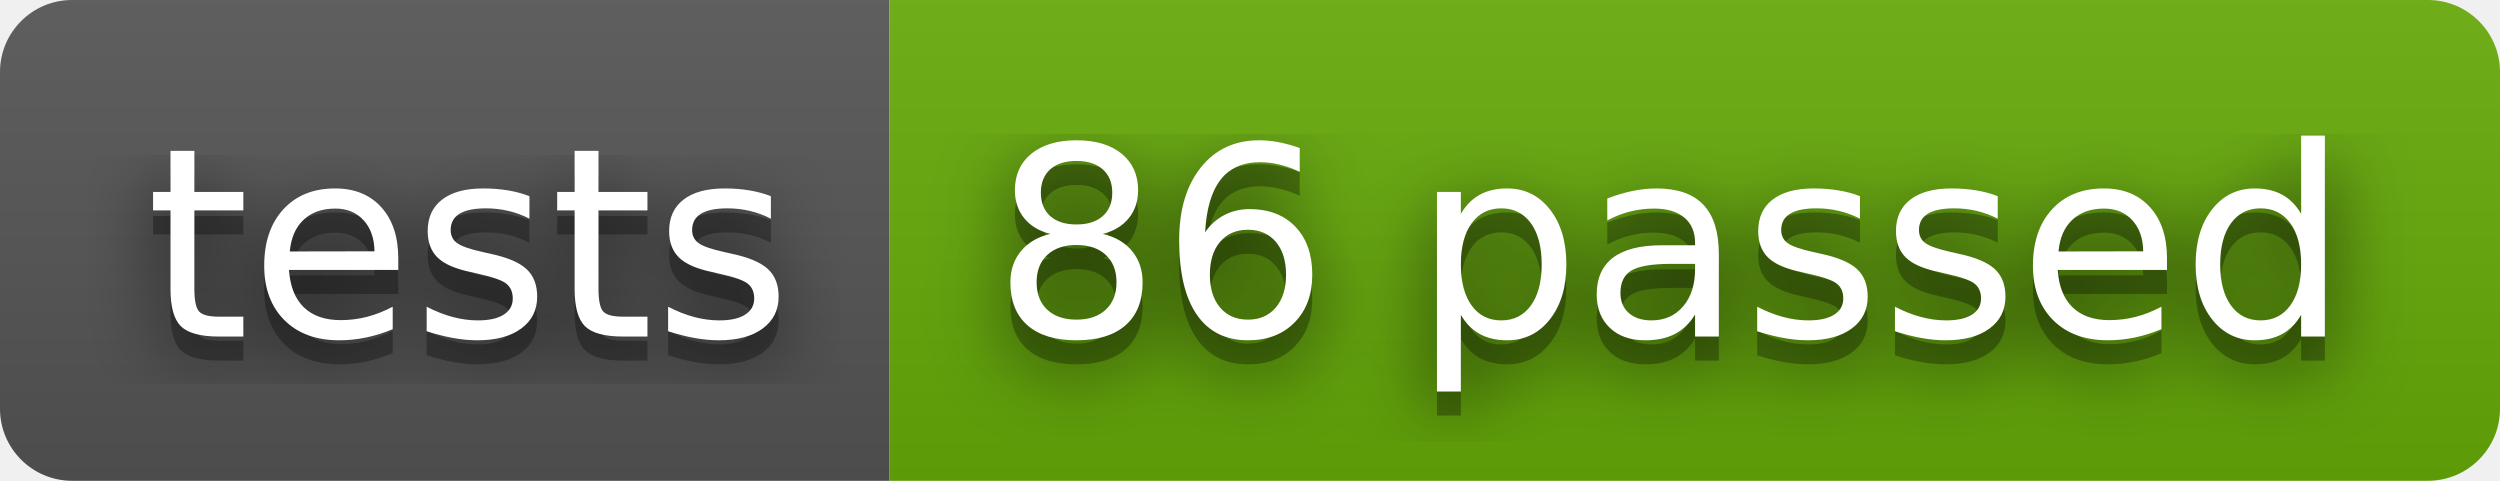
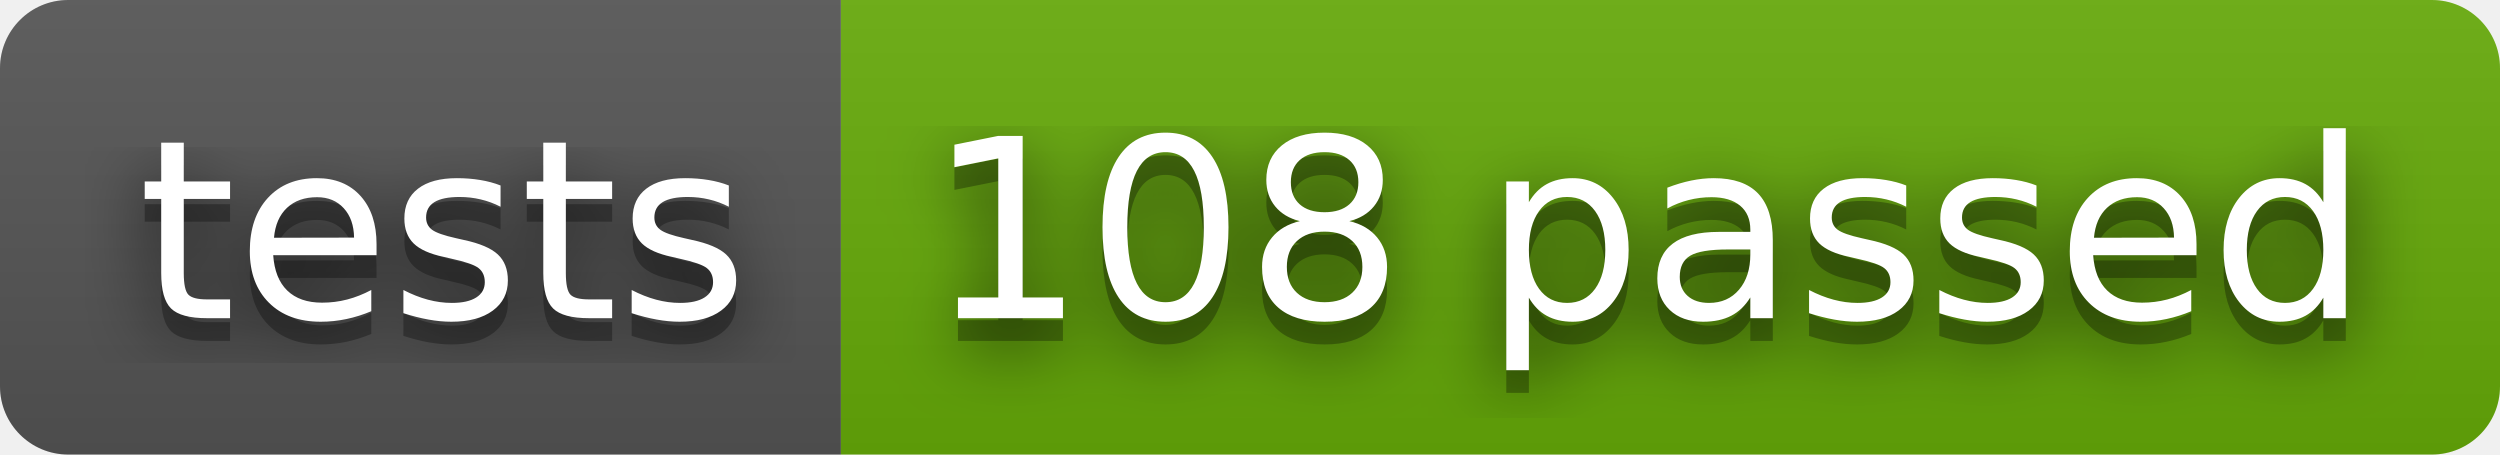
- <svg xmlns="http://www.w3.org/2000/svg" width="104" height="20" role="img" aria-label="tests: 86 passed">
+ <svg xmlns="http://www.w3.org/2000/svg" width="110" height="20" role="img" aria-label="tests: 108 passed">
  <filter id="blur">
    <feGaussianBlur stdDeviation="16" />
  </filter>
  <linearGradient id="s" x2="0" y2="100%">
    <stop offset="0" stop-color="#bbb" stop-opacity=".1" />
    <stop offset="1" stop-opacity=".1" />
  </linearGradient>
  <clipPath id="r">
-     <rect width="104" height="20" rx="3" />
+     <rect width="110" height="20" rx="3" />
  </clipPath>
  <g clip-path="url(#r)">
    <rect width="37" height="20" fill="#555" />
-     <rect x="37" width="67" height="20" fill="#67ac09" />
-     <rect width="104" height="20" fill="url(#s)" />
+     <rect x="37" width="73" height="20" fill="#67ac09" />
+     <rect width="110" height="20" fill="url(#s)" />
  </g>
  <g fill="#fff" text-anchor="middle" font-family="Verdana,Geneva,DejaVu Sans,sans-serif" text-rendering="geometricPrecision" font-size="110">
    <g transform="scale(.1)">
      <g aria-hidden="true" fill="#010101">
        <text x="195" y="150" fill-opacity=".8" filter="url(#blur)" textLength="270">tests</text>
        <text x="195" y="150" fill-opacity=".3" textLength="270">tests</text>
      </g>
      <text x="195" y="140" textLength="270">tests</text>
    </g>
    <g transform="scale(.1)">
      <g aria-hidden="true" fill="#010101">
-         <text x="695" y="150" fill-opacity=".8" filter="url(#blur)" textLength="570">86 passed</text>
-         <text x="695" y="150" fill-opacity=".3" textLength="570">86 passed</text>
+         <text x="725" y="150" fill-opacity=".8" filter="url(#blur)" textLength="630">108 passed</text>
+         <text x="725" y="150" fill-opacity=".3" textLength="630">108 passed</text>
      </g>
-       <text x="695" y="140" textLength="570">86 passed</text>
+       <text x="725" y="140" textLength="630">108 passed</text>
    </g>
  </g>
</svg>
